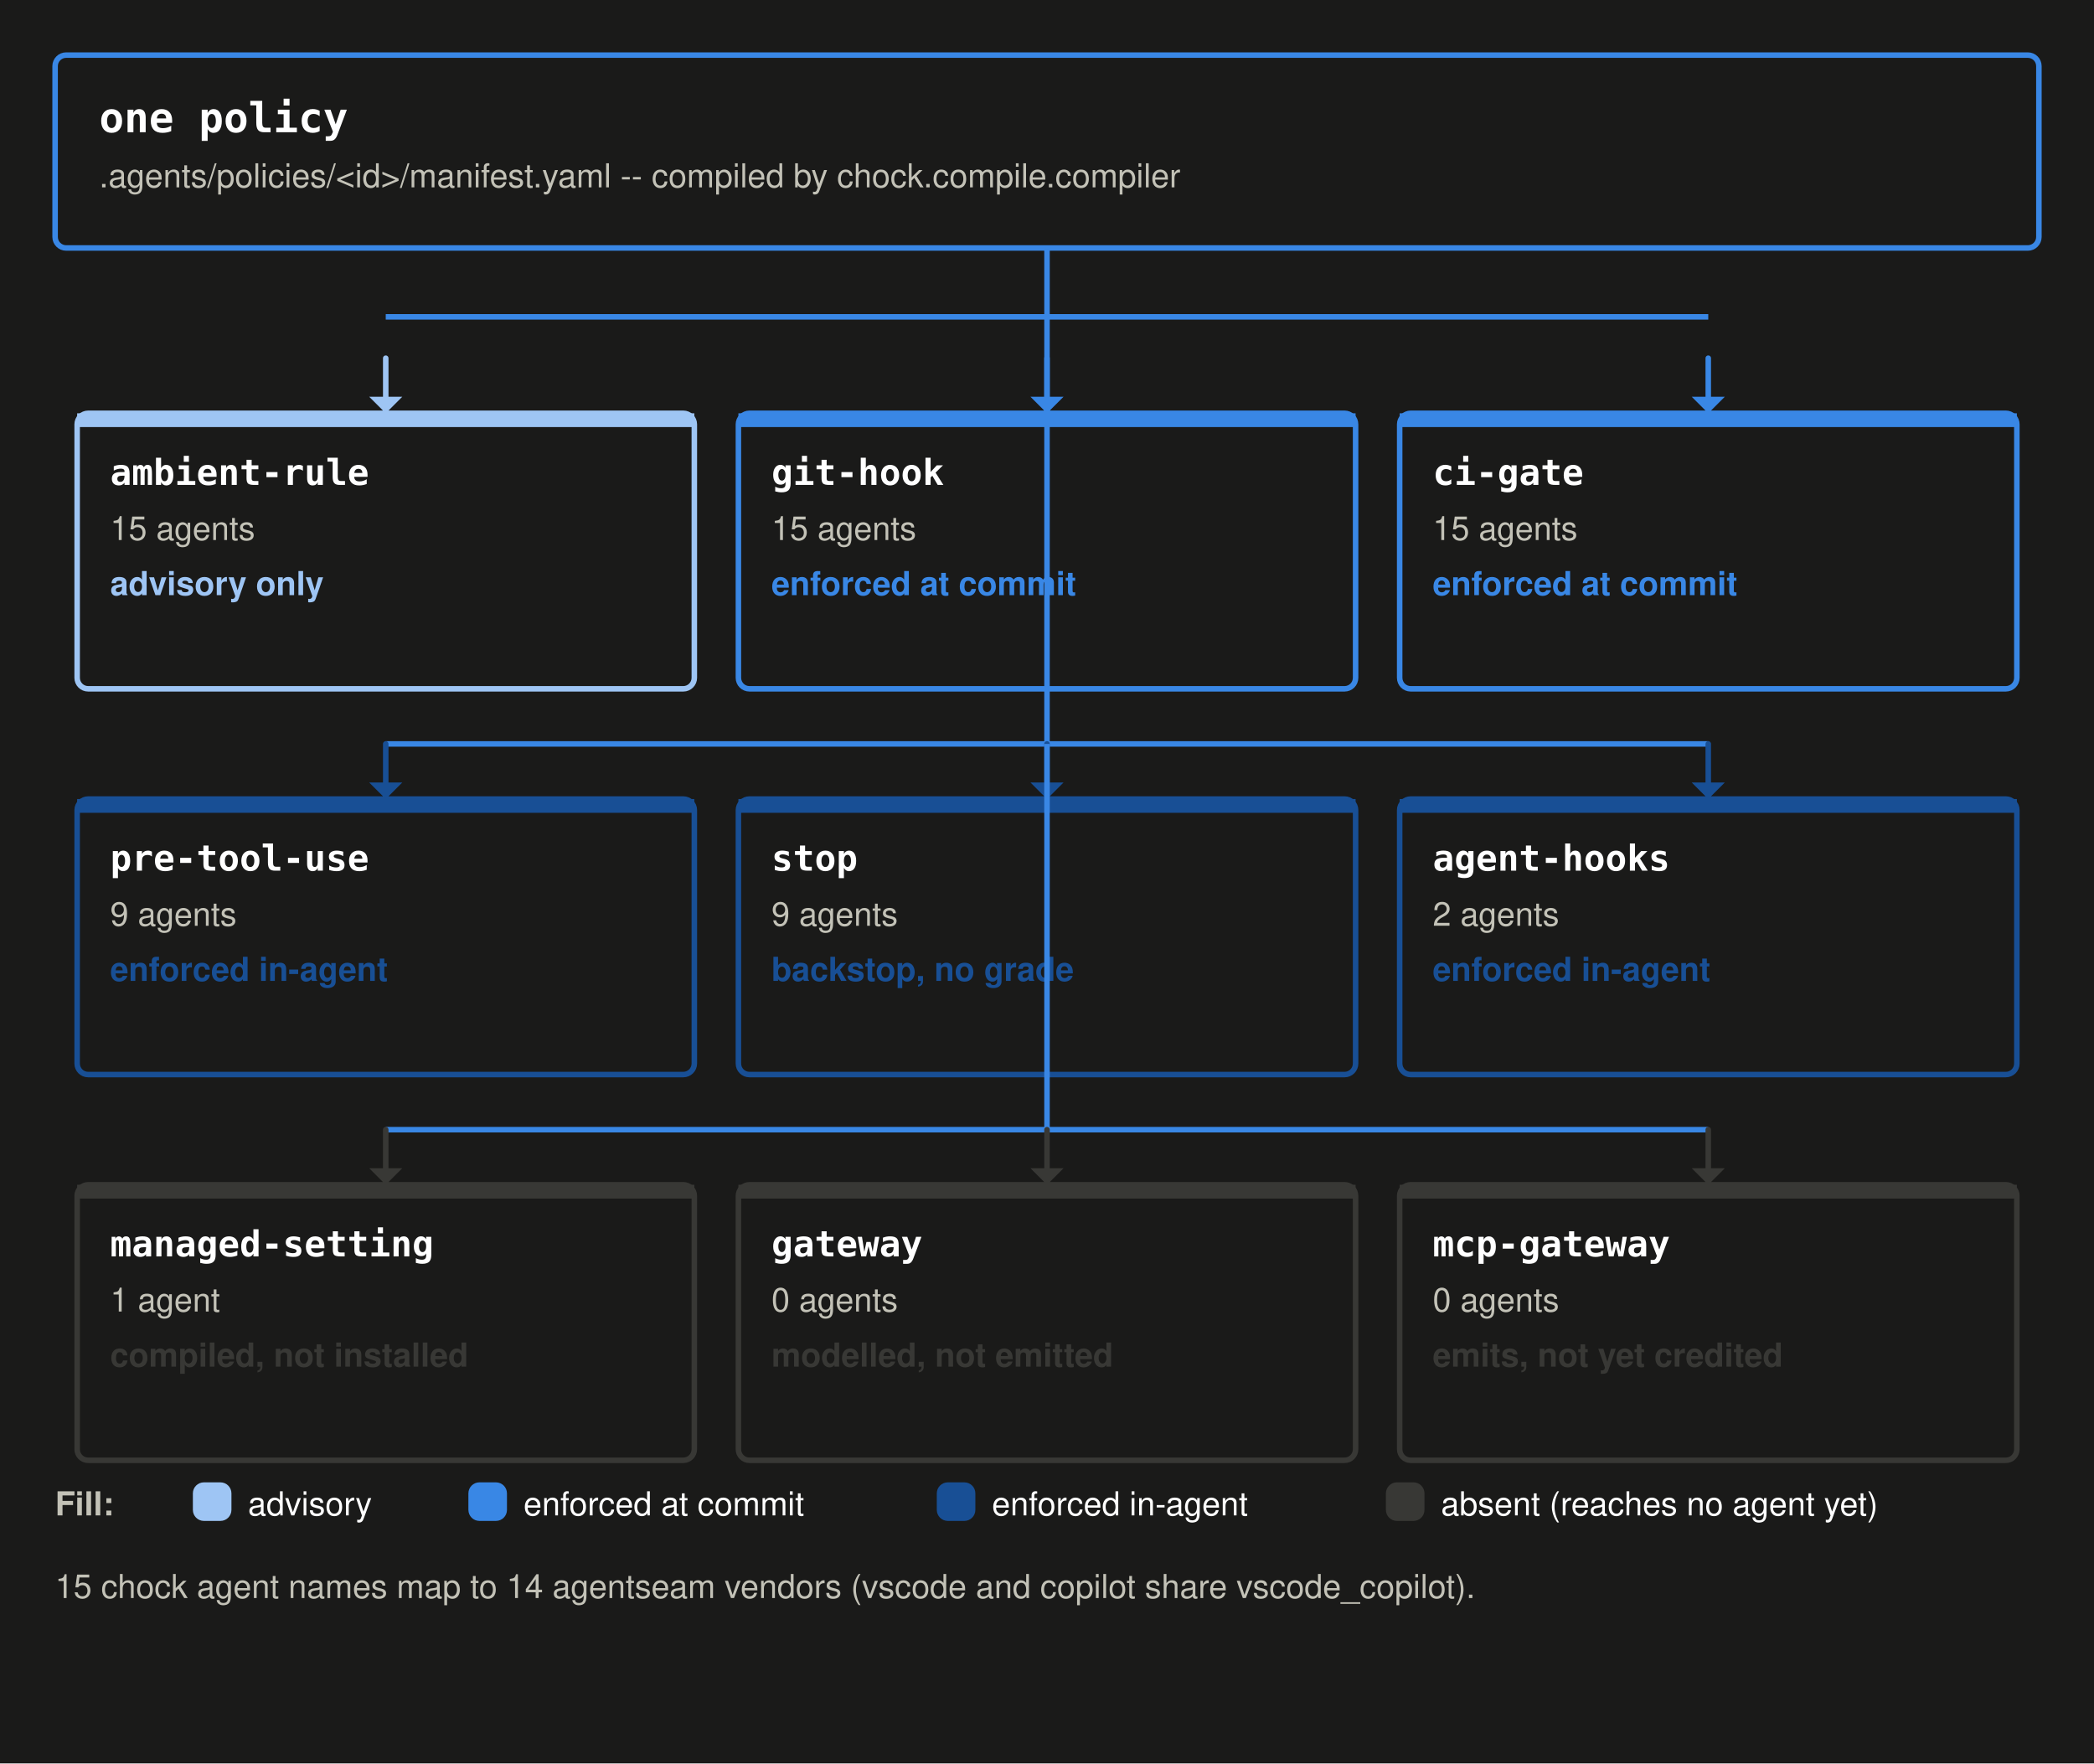
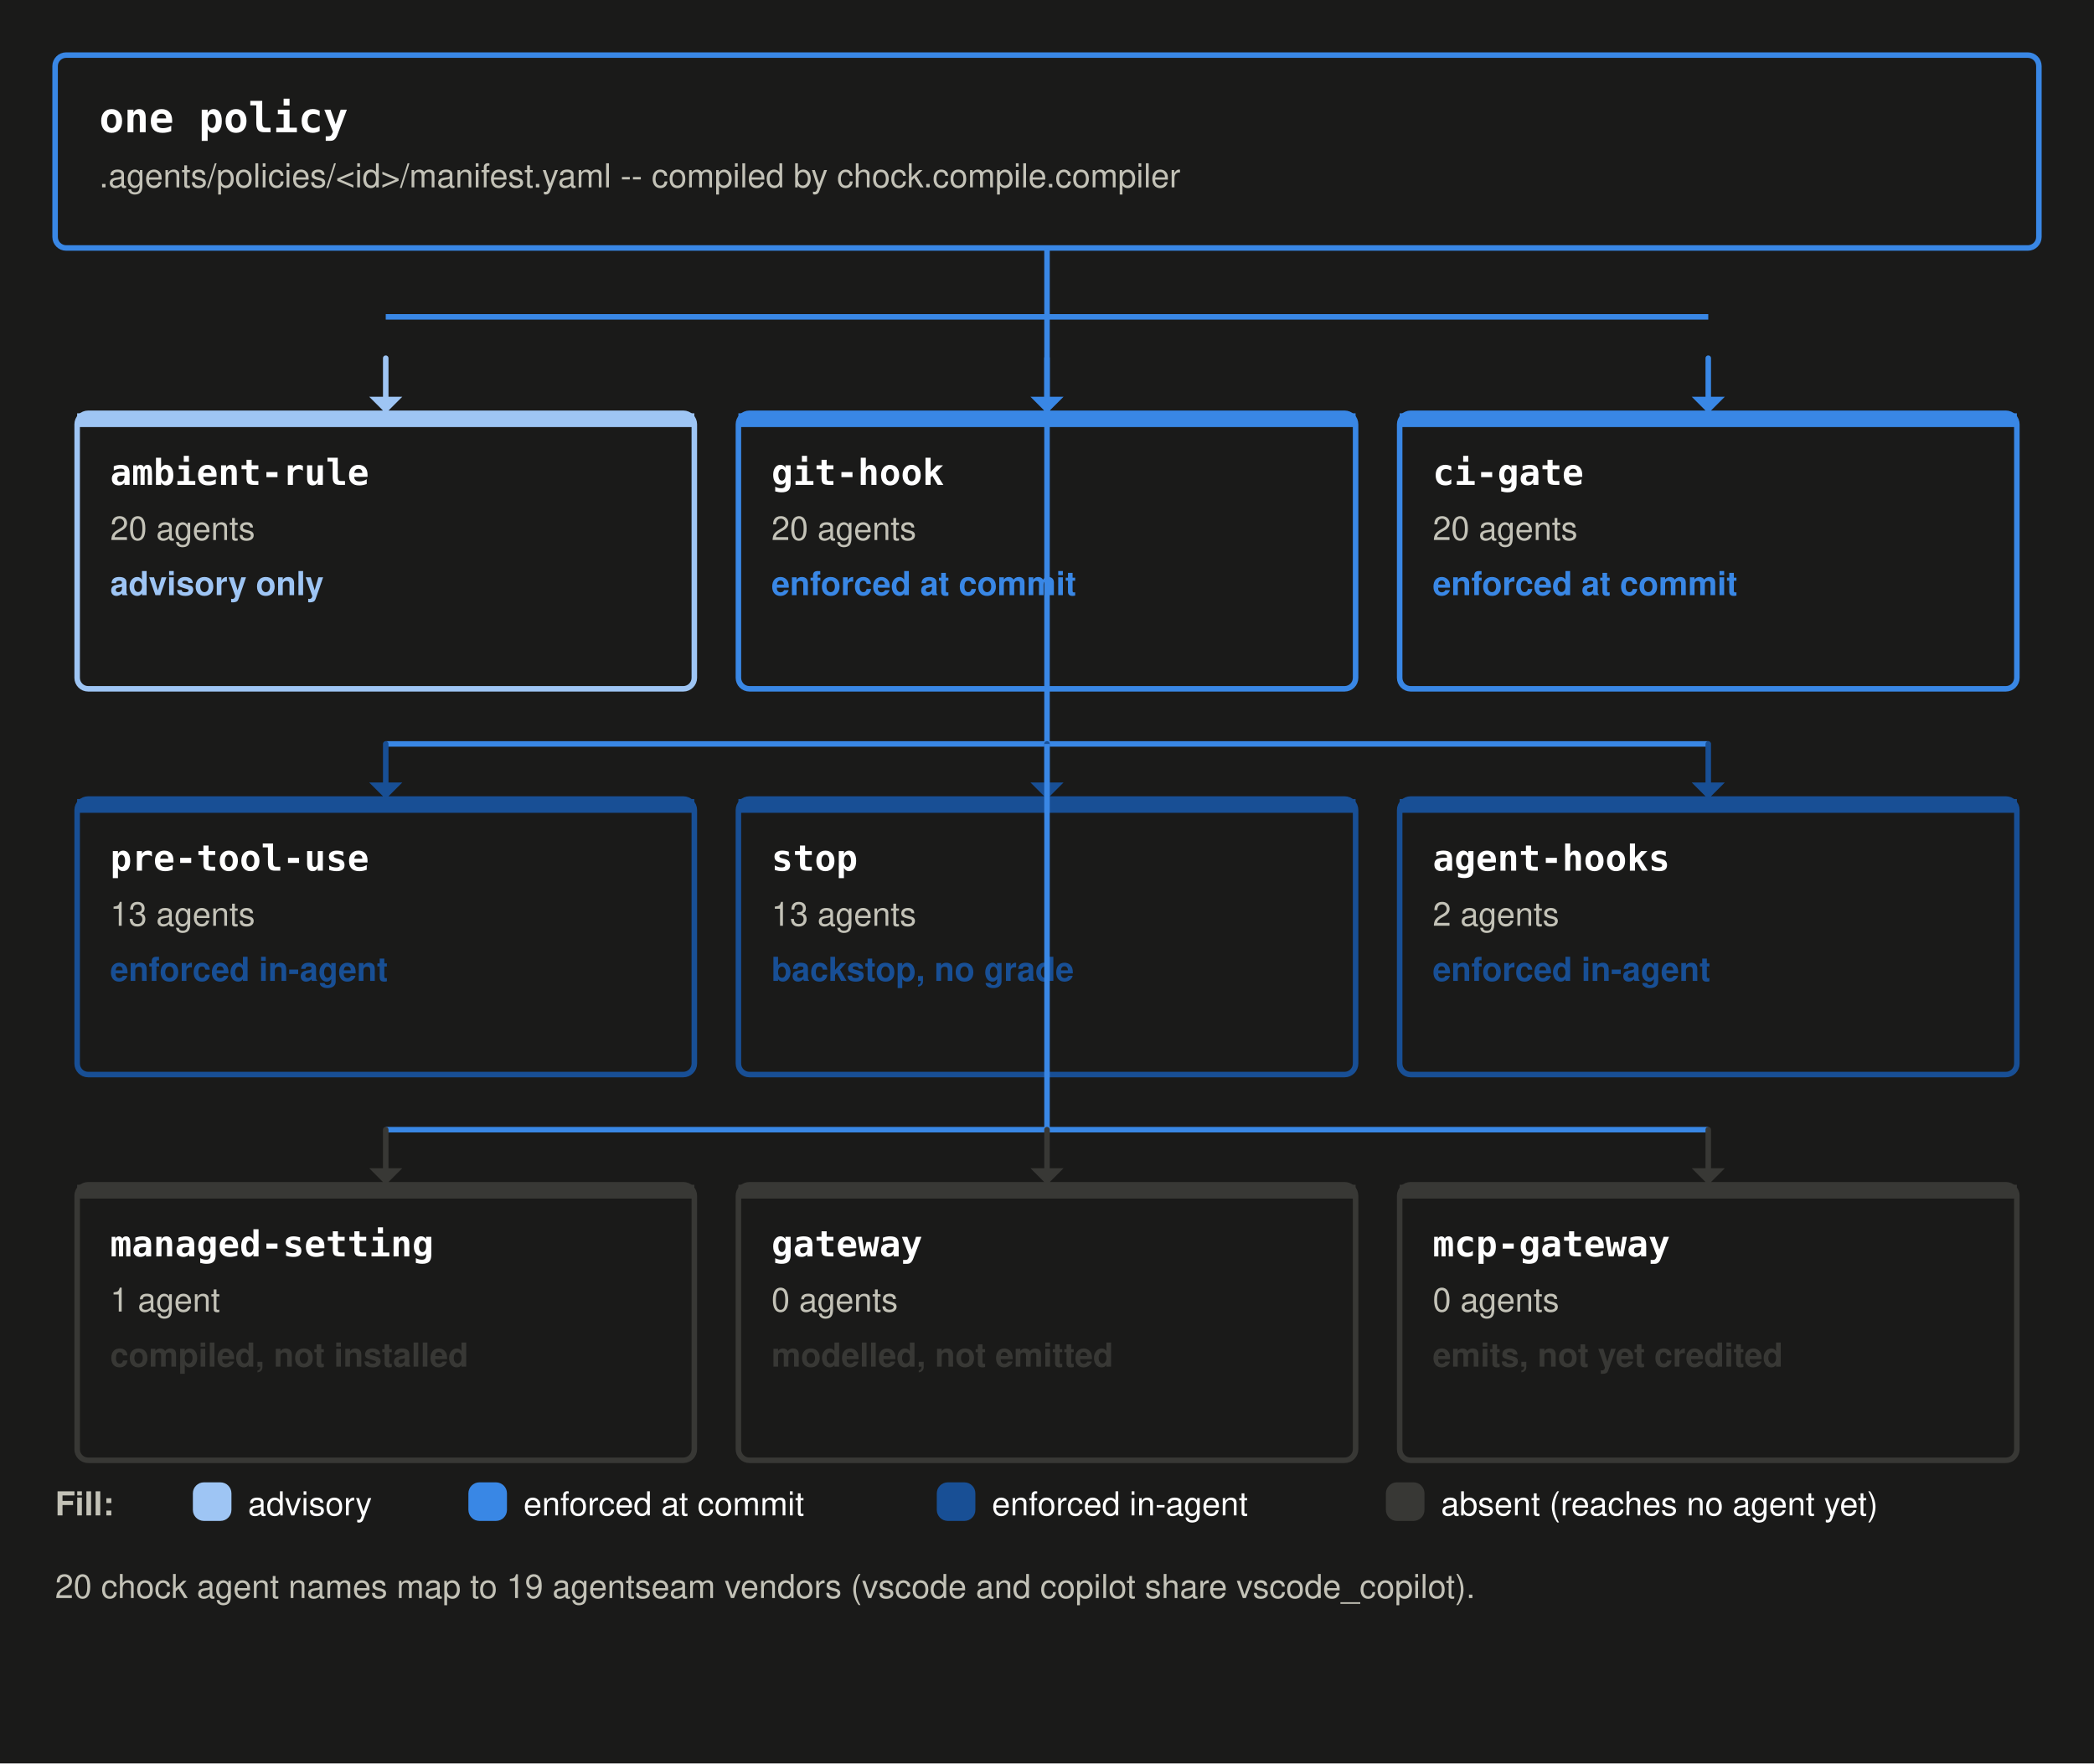
<svg xmlns="http://www.w3.org/2000/svg" width="760" height="640" viewBox="0 0 760 640" role="img" aria-labelledby="t d">
  <rect width="760" height="640" fill="#1a1a19" />
  <rect x="20" y="20" width="720" height="70" rx="4" fill="#1a1a19" stroke="#3987e5" stroke-width="2" />
  <text x="36" y="48" font-family="ui-monospace, SFMono-Regular, 'SF Mono', Menlo, Consolas, monospace" font-size="15" font-weight="600" fill="#ffffff" text-anchor="start">one policy</text>
  <text x="36" y="68" font-family="-apple-system, BlinkMacSystemFont, 'Segoe UI', Helvetica, Arial, sans-serif" font-size="12" font-weight="400" fill="#c3c2b7" text-anchor="start">.agents/policies/&lt;id&gt;/manifest.yaml -- compiled by chock.compile.compiler</text>
  <line x1="380" y1="90" x2="380" y2="115" stroke="#3987e5" stroke-width="2" />
  <line x1="140" y1="115" x2="620" y2="115" stroke="#3987e5" stroke-width="2" />
  <rect x="28" y="150" width="224" height="100" rx="4" fill="#1a1a19" stroke="#9ec5f4" stroke-width="2" />
  <rect x="28" y="150" width="224" height="5" rx="0" fill="#9ec5f4" />
  <text x="40" y="176" font-family="ui-monospace, SFMono-Regular, 'SF Mono', Menlo, Consolas, monospace" font-size="13" font-weight="600" fill="#ffffff" text-anchor="start">ambient-rule</text>
-   <text x="40" y="196" font-family="-apple-system, BlinkMacSystemFont, 'Segoe UI', Helvetica, Arial, sans-serif" font-size="12" font-weight="400" fill="#c3c2b7" text-anchor="start">15 agents</text>
+   <text x="40" y="196" font-family="-apple-system, BlinkMacSystemFont, 'Segoe UI', Helvetica, Arial, sans-serif" font-size="12" font-weight="400" fill="#c3c2b7" text-anchor="start">20 agents</text>
  <text x="40" y="216" font-family="-apple-system, BlinkMacSystemFont, 'Segoe UI', Helvetica, Arial, sans-serif" font-size="12" font-weight="600" fill="#9ec5f4" text-anchor="start">advisory only</text>
  <line x1="140" y1="130" x2="140" y2="150" stroke="#9ec5f4" stroke-width="2" stroke-linecap="round" />
  <polygon points="140,150 134,144 146,144" fill="#9ec5f4" />
  <rect x="268" y="150" width="224" height="100" rx="4" fill="#1a1a19" stroke="#3987e5" stroke-width="2" />
  <rect x="268" y="150" width="224" height="5" rx="0" fill="#3987e5" />
  <text x="280" y="176" font-family="ui-monospace, SFMono-Regular, 'SF Mono', Menlo, Consolas, monospace" font-size="13" font-weight="600" fill="#ffffff" text-anchor="start">git-hook</text>
-   <text x="280" y="196" font-family="-apple-system, BlinkMacSystemFont, 'Segoe UI', Helvetica, Arial, sans-serif" font-size="12" font-weight="400" fill="#c3c2b7" text-anchor="start">15 agents</text>
+   <text x="280" y="196" font-family="-apple-system, BlinkMacSystemFont, 'Segoe UI', Helvetica, Arial, sans-serif" font-size="12" font-weight="400" fill="#c3c2b7" text-anchor="start">20 agents</text>
  <text x="280" y="216" font-family="-apple-system, BlinkMacSystemFont, 'Segoe UI', Helvetica, Arial, sans-serif" font-size="12" font-weight="600" fill="#3987e5" text-anchor="start">enforced at commit</text>
  <line x1="380" y1="130" x2="380" y2="150" stroke="#3987e5" stroke-width="2" stroke-linecap="round" />
  <polygon points="380,150 374,144 386,144" fill="#3987e5" />
  <rect x="508" y="150" width="224" height="100" rx="4" fill="#1a1a19" stroke="#3987e5" stroke-width="2" />
  <rect x="508" y="150" width="224" height="5" rx="0" fill="#3987e5" />
  <text x="520" y="176" font-family="ui-monospace, SFMono-Regular, 'SF Mono', Menlo, Consolas, monospace" font-size="13" font-weight="600" fill="#ffffff" text-anchor="start">ci-gate</text>
-   <text x="520" y="196" font-family="-apple-system, BlinkMacSystemFont, 'Segoe UI', Helvetica, Arial, sans-serif" font-size="12" font-weight="400" fill="#c3c2b7" text-anchor="start">15 agents</text>
+   <text x="520" y="196" font-family="-apple-system, BlinkMacSystemFont, 'Segoe UI', Helvetica, Arial, sans-serif" font-size="12" font-weight="400" fill="#c3c2b7" text-anchor="start">20 agents</text>
  <text x="520" y="216" font-family="-apple-system, BlinkMacSystemFont, 'Segoe UI', Helvetica, Arial, sans-serif" font-size="12" font-weight="600" fill="#3987e5" text-anchor="start">enforced at commit</text>
  <line x1="620" y1="130" x2="620" y2="150" stroke="#3987e5" stroke-width="2" stroke-linecap="round" />
  <polygon points="620,150 614,144 626,144" fill="#3987e5" />
  <line x1="380" y1="115" x2="380" y2="270" stroke="#3987e5" stroke-width="2" />
  <line x1="140" y1="270" x2="620" y2="270" stroke="#3987e5" stroke-width="2" />
  <rect x="28" y="290" width="224" height="100" rx="4" fill="#1a1a19" stroke="#184f95" stroke-width="2" />
  <rect x="28" y="290" width="224" height="5" rx="0" fill="#184f95" />
  <text x="40" y="316" font-family="ui-monospace, SFMono-Regular, 'SF Mono', Menlo, Consolas, monospace" font-size="13" font-weight="600" fill="#ffffff" text-anchor="start">pre-tool-use</text>
-   <text x="40" y="336" font-family="-apple-system, BlinkMacSystemFont, 'Segoe UI', Helvetica, Arial, sans-serif" font-size="12" font-weight="400" fill="#c3c2b7" text-anchor="start">9 agents</text>
+   <text x="40" y="336" font-family="-apple-system, BlinkMacSystemFont, 'Segoe UI', Helvetica, Arial, sans-serif" font-size="12" font-weight="400" fill="#c3c2b7" text-anchor="start">13 agents</text>
  <text x="40" y="356" font-family="-apple-system, BlinkMacSystemFont, 'Segoe UI', Helvetica, Arial, sans-serif" font-size="12" font-weight="600" fill="#184f95" text-anchor="start">enforced in-agent</text>
  <line x1="140" y1="270" x2="140" y2="290" stroke="#184f95" stroke-width="2" stroke-linecap="round" />
  <polygon points="140,290 134,284 146,284" fill="#184f95" />
  <rect x="268" y="290" width="224" height="100" rx="4" fill="#1a1a19" stroke="#184f95" stroke-width="2" />
  <rect x="268" y="290" width="224" height="5" rx="0" fill="#184f95" />
  <text x="280" y="316" font-family="ui-monospace, SFMono-Regular, 'SF Mono', Menlo, Consolas, monospace" font-size="13" font-weight="600" fill="#ffffff" text-anchor="start">stop</text>
-   <text x="280" y="336" font-family="-apple-system, BlinkMacSystemFont, 'Segoe UI', Helvetica, Arial, sans-serif" font-size="12" font-weight="400" fill="#c3c2b7" text-anchor="start">9 agents</text>
+   <text x="280" y="336" font-family="-apple-system, BlinkMacSystemFont, 'Segoe UI', Helvetica, Arial, sans-serif" font-size="12" font-weight="400" fill="#c3c2b7" text-anchor="start">13 agents</text>
  <text x="280" y="356" font-family="-apple-system, BlinkMacSystemFont, 'Segoe UI', Helvetica, Arial, sans-serif" font-size="12" font-weight="600" fill="#184f95" text-anchor="start">backstop, no grade</text>
  <line x1="380" y1="270" x2="380" y2="290" stroke="#184f95" stroke-width="2" stroke-linecap="round" />
  <polygon points="380,290 374,284 386,284" fill="#184f95" />
  <rect x="508" y="290" width="224" height="100" rx="4" fill="#1a1a19" stroke="#184f95" stroke-width="2" />
  <rect x="508" y="290" width="224" height="5" rx="0" fill="#184f95" />
  <text x="520" y="316" font-family="ui-monospace, SFMono-Regular, 'SF Mono', Menlo, Consolas, monospace" font-size="13" font-weight="600" fill="#ffffff" text-anchor="start">agent-hooks</text>
  <text x="520" y="336" font-family="-apple-system, BlinkMacSystemFont, 'Segoe UI', Helvetica, Arial, sans-serif" font-size="12" font-weight="400" fill="#c3c2b7" text-anchor="start">2 agents</text>
  <text x="520" y="356" font-family="-apple-system, BlinkMacSystemFont, 'Segoe UI', Helvetica, Arial, sans-serif" font-size="12" font-weight="600" fill="#184f95" text-anchor="start">enforced in-agent</text>
  <line x1="620" y1="270" x2="620" y2="290" stroke="#184f95" stroke-width="2" stroke-linecap="round" />
  <polygon points="620,290 614,284 626,284" fill="#184f95" />
  <line x1="380" y1="270" x2="380" y2="410" stroke="#3987e5" stroke-width="2" />
  <line x1="140" y1="410" x2="620" y2="410" stroke="#3987e5" stroke-width="2" />
  <rect x="28" y="430" width="224" height="100" rx="4" fill="#1a1a19" stroke="#383835" stroke-width="2" />
  <rect x="28" y="430" width="224" height="5" rx="0" fill="#383835" />
  <text x="40" y="456" font-family="ui-monospace, SFMono-Regular, 'SF Mono', Menlo, Consolas, monospace" font-size="13" font-weight="600" fill="#ffffff" text-anchor="start">managed-setting</text>
  <text x="40" y="476" font-family="-apple-system, BlinkMacSystemFont, 'Segoe UI', Helvetica, Arial, sans-serif" font-size="12" font-weight="400" fill="#c3c2b7" text-anchor="start">1 agent</text>
  <text x="40" y="496" font-family="-apple-system, BlinkMacSystemFont, 'Segoe UI', Helvetica, Arial, sans-serif" font-size="12" font-weight="600" fill="#383835" text-anchor="start">compiled, not installed</text>
  <line x1="140" y1="410" x2="140" y2="430" stroke="#383835" stroke-width="2" stroke-linecap="round" />
  <polygon points="140,430 134,424 146,424" fill="#383835" />
  <rect x="268" y="430" width="224" height="100" rx="4" fill="#1a1a19" stroke="#383835" stroke-width="2" />
  <rect x="268" y="430" width="224" height="5" rx="0" fill="#383835" />
  <text x="280" y="456" font-family="ui-monospace, SFMono-Regular, 'SF Mono', Menlo, Consolas, monospace" font-size="13" font-weight="600" fill="#ffffff" text-anchor="start">gateway</text>
  <text x="280" y="476" font-family="-apple-system, BlinkMacSystemFont, 'Segoe UI', Helvetica, Arial, sans-serif" font-size="12" font-weight="400" fill="#c3c2b7" text-anchor="start">0 agents</text>
  <text x="280" y="496" font-family="-apple-system, BlinkMacSystemFont, 'Segoe UI', Helvetica, Arial, sans-serif" font-size="12" font-weight="600" fill="#383835" text-anchor="start">modelled, not emitted</text>
  <line x1="380" y1="410" x2="380" y2="430" stroke="#383835" stroke-width="2" stroke-linecap="round" />
  <polygon points="380,430 374,424 386,424" fill="#383835" />
  <rect x="508" y="430" width="224" height="100" rx="4" fill="#1a1a19" stroke="#383835" stroke-width="2" />
  <rect x="508" y="430" width="224" height="5" rx="0" fill="#383835" />
  <text x="520" y="456" font-family="ui-monospace, SFMono-Regular, 'SF Mono', Menlo, Consolas, monospace" font-size="13" font-weight="600" fill="#ffffff" text-anchor="start">mcp-gateway</text>
  <text x="520" y="476" font-family="-apple-system, BlinkMacSystemFont, 'Segoe UI', Helvetica, Arial, sans-serif" font-size="12" font-weight="400" fill="#c3c2b7" text-anchor="start">0 agents</text>
  <text x="520" y="496" font-family="-apple-system, BlinkMacSystemFont, 'Segoe UI', Helvetica, Arial, sans-serif" font-size="12" font-weight="600" fill="#383835" text-anchor="start">emits, not yet credited</text>
  <line x1="620" y1="410" x2="620" y2="430" stroke="#383835" stroke-width="2" stroke-linecap="round" />
  <polygon points="620,430 614,424 626,424" fill="#383835" />
  <text x="20" y="550" font-family="-apple-system, BlinkMacSystemFont, 'Segoe UI', Helvetica, Arial, sans-serif" font-size="12" font-weight="600" fill="#c3c2b7" text-anchor="start">Fill:</text>
  <rect x="70" y="538" width="14" height="14" rx="4" fill="#9ec5f4" />
  <text x="90" y="550" font-family="-apple-system, BlinkMacSystemFont, 'Segoe UI', Helvetica, Arial, sans-serif" font-size="12" font-weight="400" fill="#ffffff" text-anchor="start">advisory</text>
  <rect x="170" y="538" width="14" height="14" rx="4" fill="#3987e5" />
  <text x="190" y="550" font-family="-apple-system, BlinkMacSystemFont, 'Segoe UI', Helvetica, Arial, sans-serif" font-size="12" font-weight="400" fill="#ffffff" text-anchor="start">enforced at commit</text>
  <rect x="340" y="538" width="14" height="14" rx="4" fill="#184f95" />
  <text x="360" y="550" font-family="-apple-system, BlinkMacSystemFont, 'Segoe UI', Helvetica, Arial, sans-serif" font-size="12" font-weight="400" fill="#ffffff" text-anchor="start">enforced in-agent</text>
  <rect x="503" y="538" width="14" height="14" rx="4" fill="#383835" />
  <text x="523" y="550" font-family="-apple-system, BlinkMacSystemFont, 'Segoe UI', Helvetica, Arial, sans-serif" font-size="12" font-weight="400" fill="#ffffff" text-anchor="start">absent (reaches no agent yet)</text>
-   <text x="20" y="580" font-family="-apple-system, BlinkMacSystemFont, 'Segoe UI', Helvetica, Arial, sans-serif" font-size="12" font-weight="400" fill="#c3c2b7" text-anchor="start">15 chock agent names map to 14 agentseam vendors (vscode and copilot share vscode_copilot).</text>
+   <text x="20" y="580" font-family="-apple-system, BlinkMacSystemFont, 'Segoe UI', Helvetica, Arial, sans-serif" font-size="12" font-weight="400" fill="#c3c2b7" text-anchor="start">20 chock agent names map to 19 agentseam vendors (vscode and copilot share vscode_copilot).</text>
</svg>
